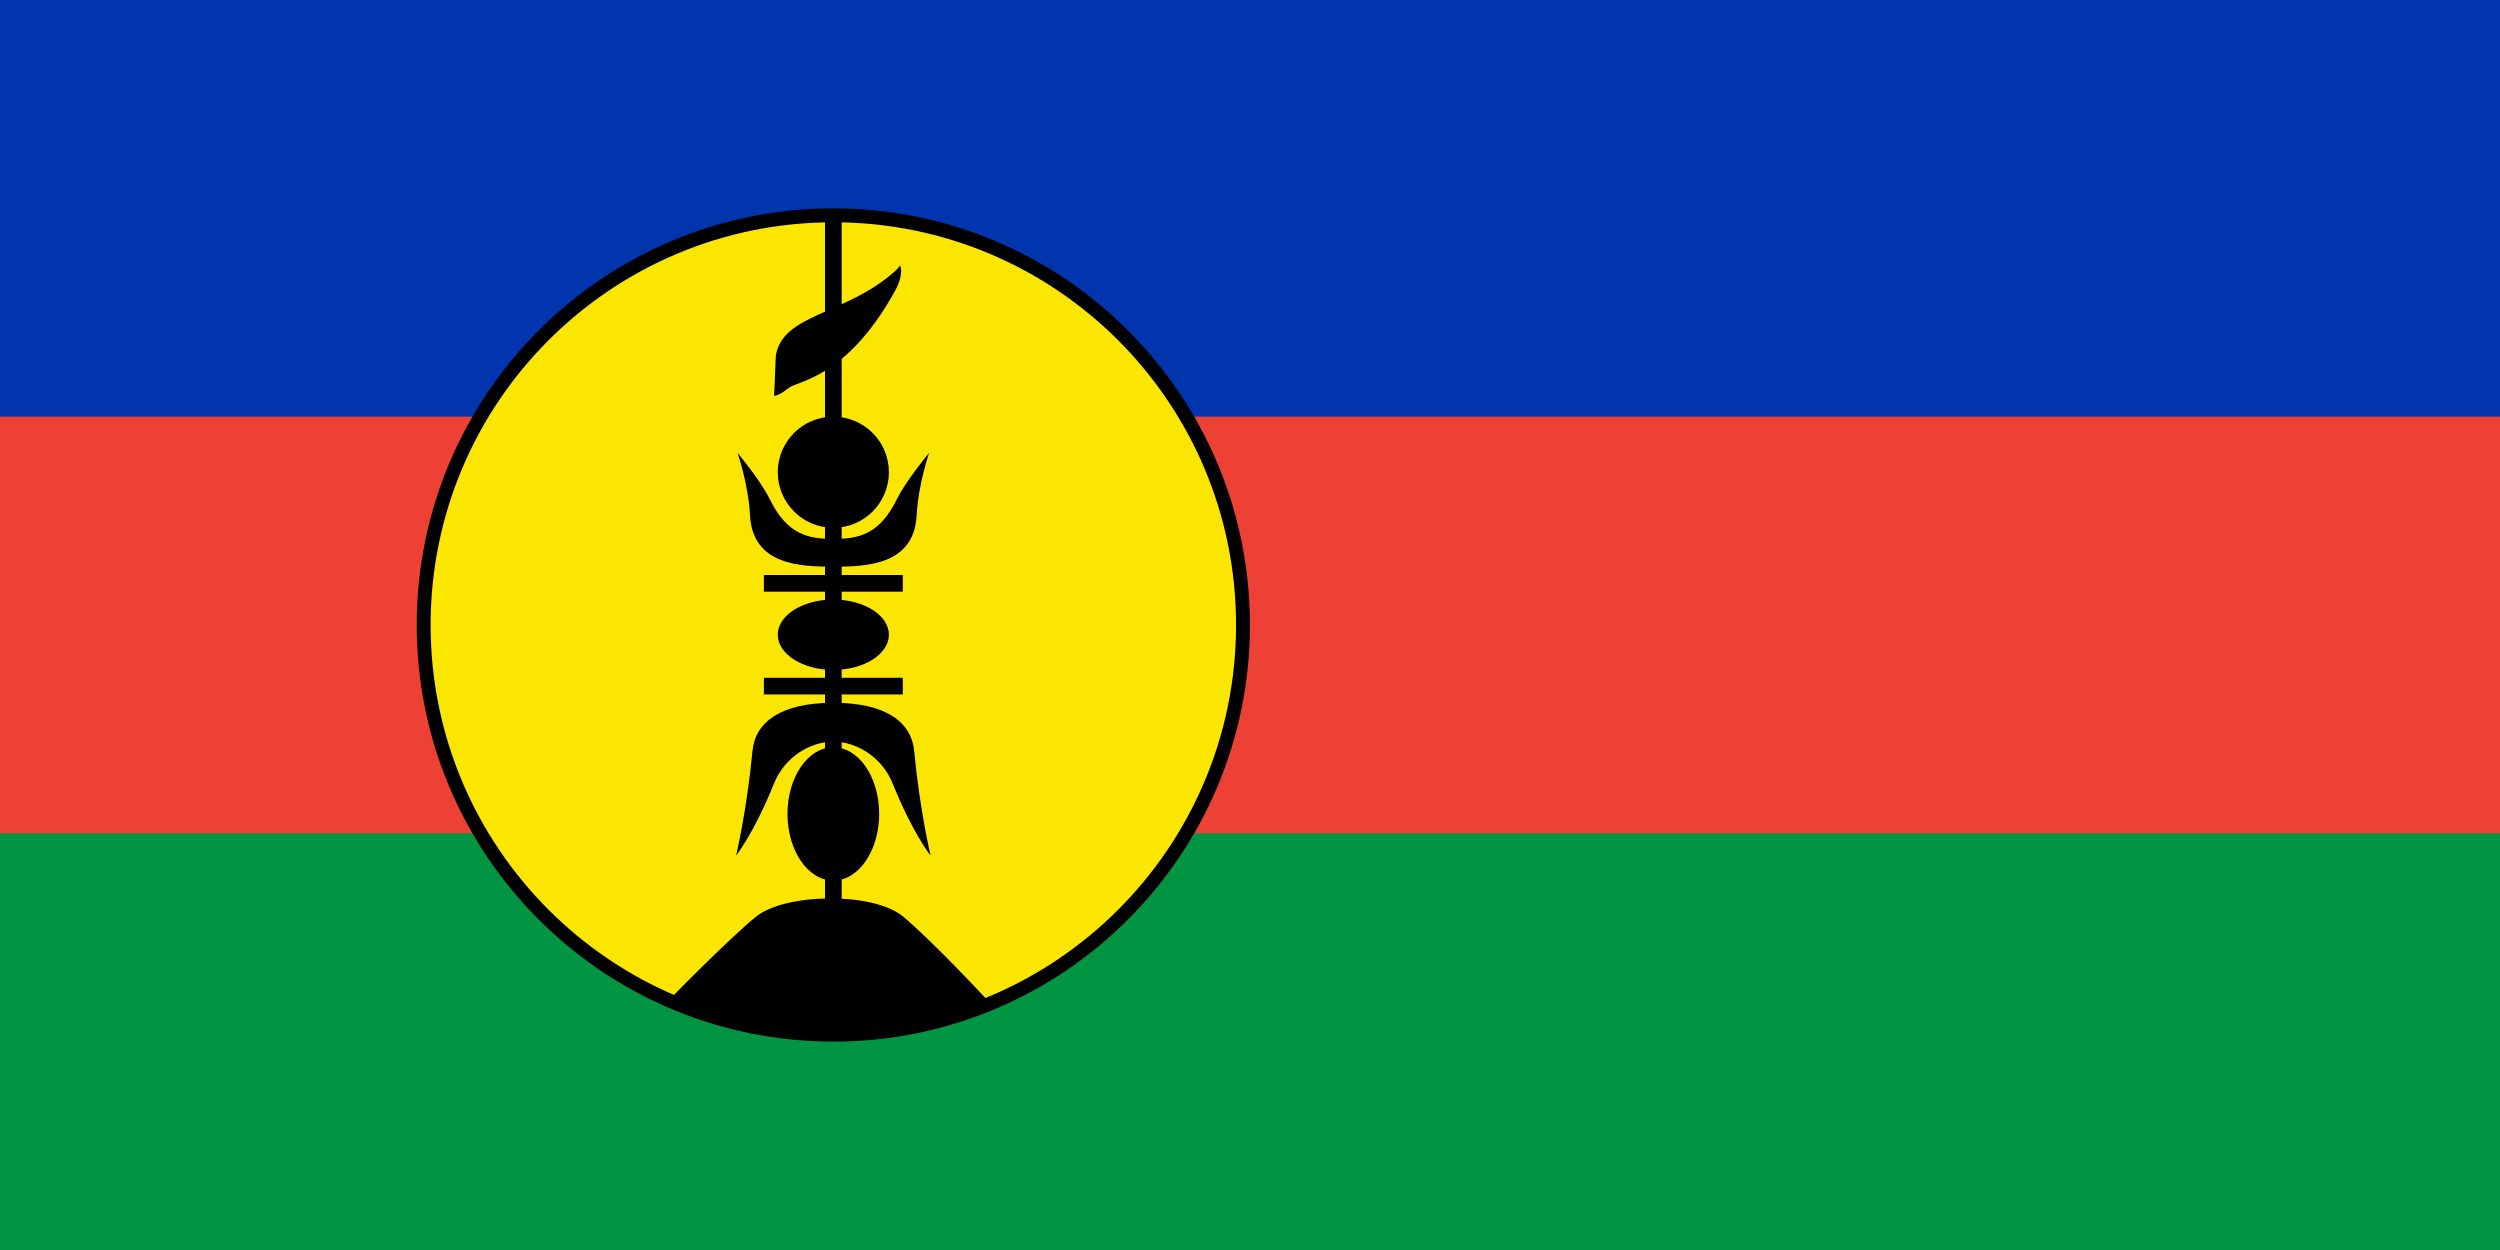
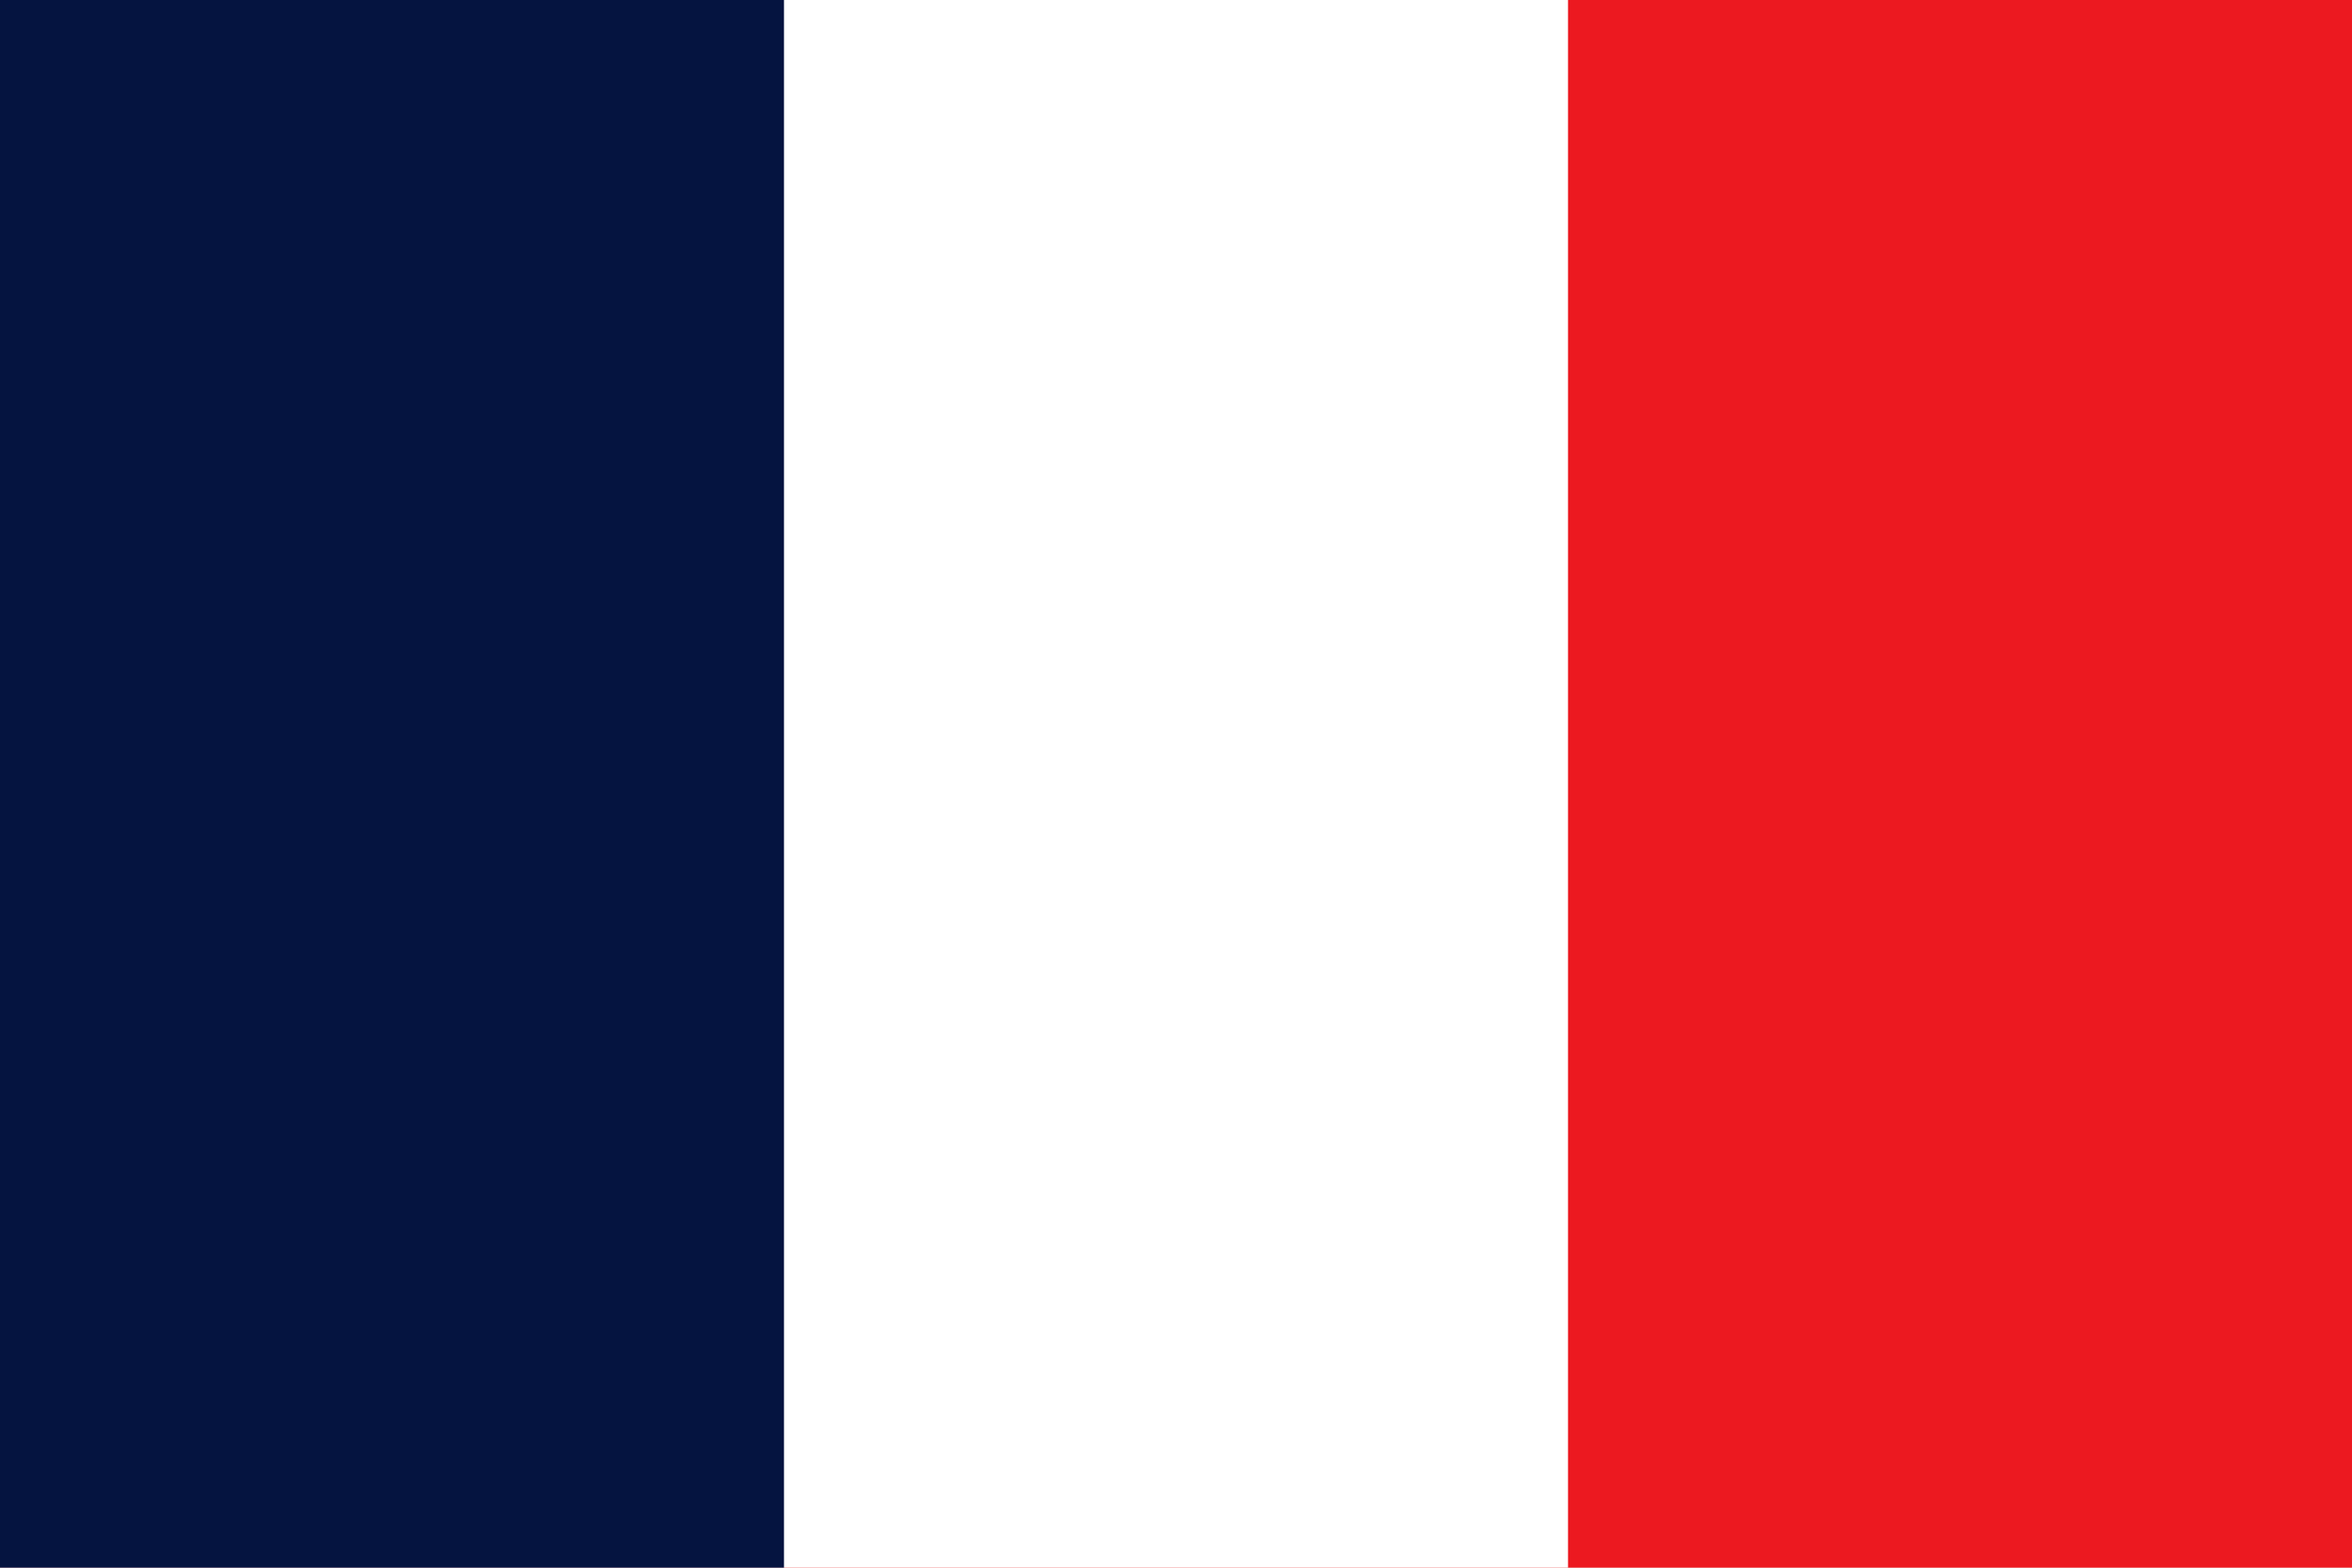
- <svg xmlns="http://www.w3.org/2000/svg" xmlns:xlink="http://www.w3.org/1999/xlink" viewBox="0 0 900 450" width="900" height="450">
-   <rect fill="#009543" width="900" height="450" />
-   <rect fill="#ed4135" width="900" height="300" />
-   <rect fill="#0035ad" width="900" height="150" />
-   <circle stroke="#000" stroke-width="5" fill="#fae600" cx="300" cy="225" r="147.48" />
-   <path stroke="#000" stroke-width="6" d="M275,247h50 M275,210h50 M300,78V330" />
-   <path d="M240.62,360.419  C300.811,384.999,357.228,361.929,357.228,361.929  C357.228,361.929,335.931,338.881,325.014,329.882  C314.361,321.104,283.023,321.451,272.329,329.882  C263.405,336.92,237.809,362.852,240.62,360.419Z" />
-   <ellipse cx="300" cy="293" rx="16.5" ry="24" />
-   <ellipse cx="300" cy="228.5" rx="20" ry="12.66" />
-   <ellipse cx="300" cy="170" rx="20" ry="20" />
-   <path d="M324,95.5  C323.994,95.487,325.733,98.371,322.087,104.936  C304.661,136.319,287.174,136.997,283.855,139.7  C280.197,142.678,278.653,142.474,278.653,142.474  C278.914,139.786,279.157,128.795,279.348,127.736  C281.993,113.073,304.144,113.275,321.48,98.26  C324.188,95.915,323.994,95.487,323.994,95.487Z" />
-   <g id="leaf">
-     <path d="m 265.5,163   c0,0 3.914,11.23 4.5,22.5   c0.935,17.997 18.18,18.5 30,18.5   l0,-10   c-8.859,0 -16.553,-1.317 -23,-14.5   c-3.18,-6.503 -11.5,-16.5 -11.5,-16.5z" />
-     <path d="m 265,308   c0,0 6.296,-7.765 13.662,-25.975   C282.505,272.525 291.611,267 300,267   l0,-14   c-19.028,0 -28.15,7.055 -29.113,17.363   C268.91,291.541 265,308 265,308z" />
-   </g>
-   <use xlink:href="#leaf" transform="translate(600,0)scale(-1,1)" />
+ <svg xmlns="http://www.w3.org/2000/svg" viewBox="0 0 3 2">
+   <path fill="#EC1920" d="M0 0h3v2H0z" />
+   <path fill="#fff" d="M0 0h2v2H0z" />
+   <path fill="#051440" d="M0 0h1v2H0z" />
</svg>
